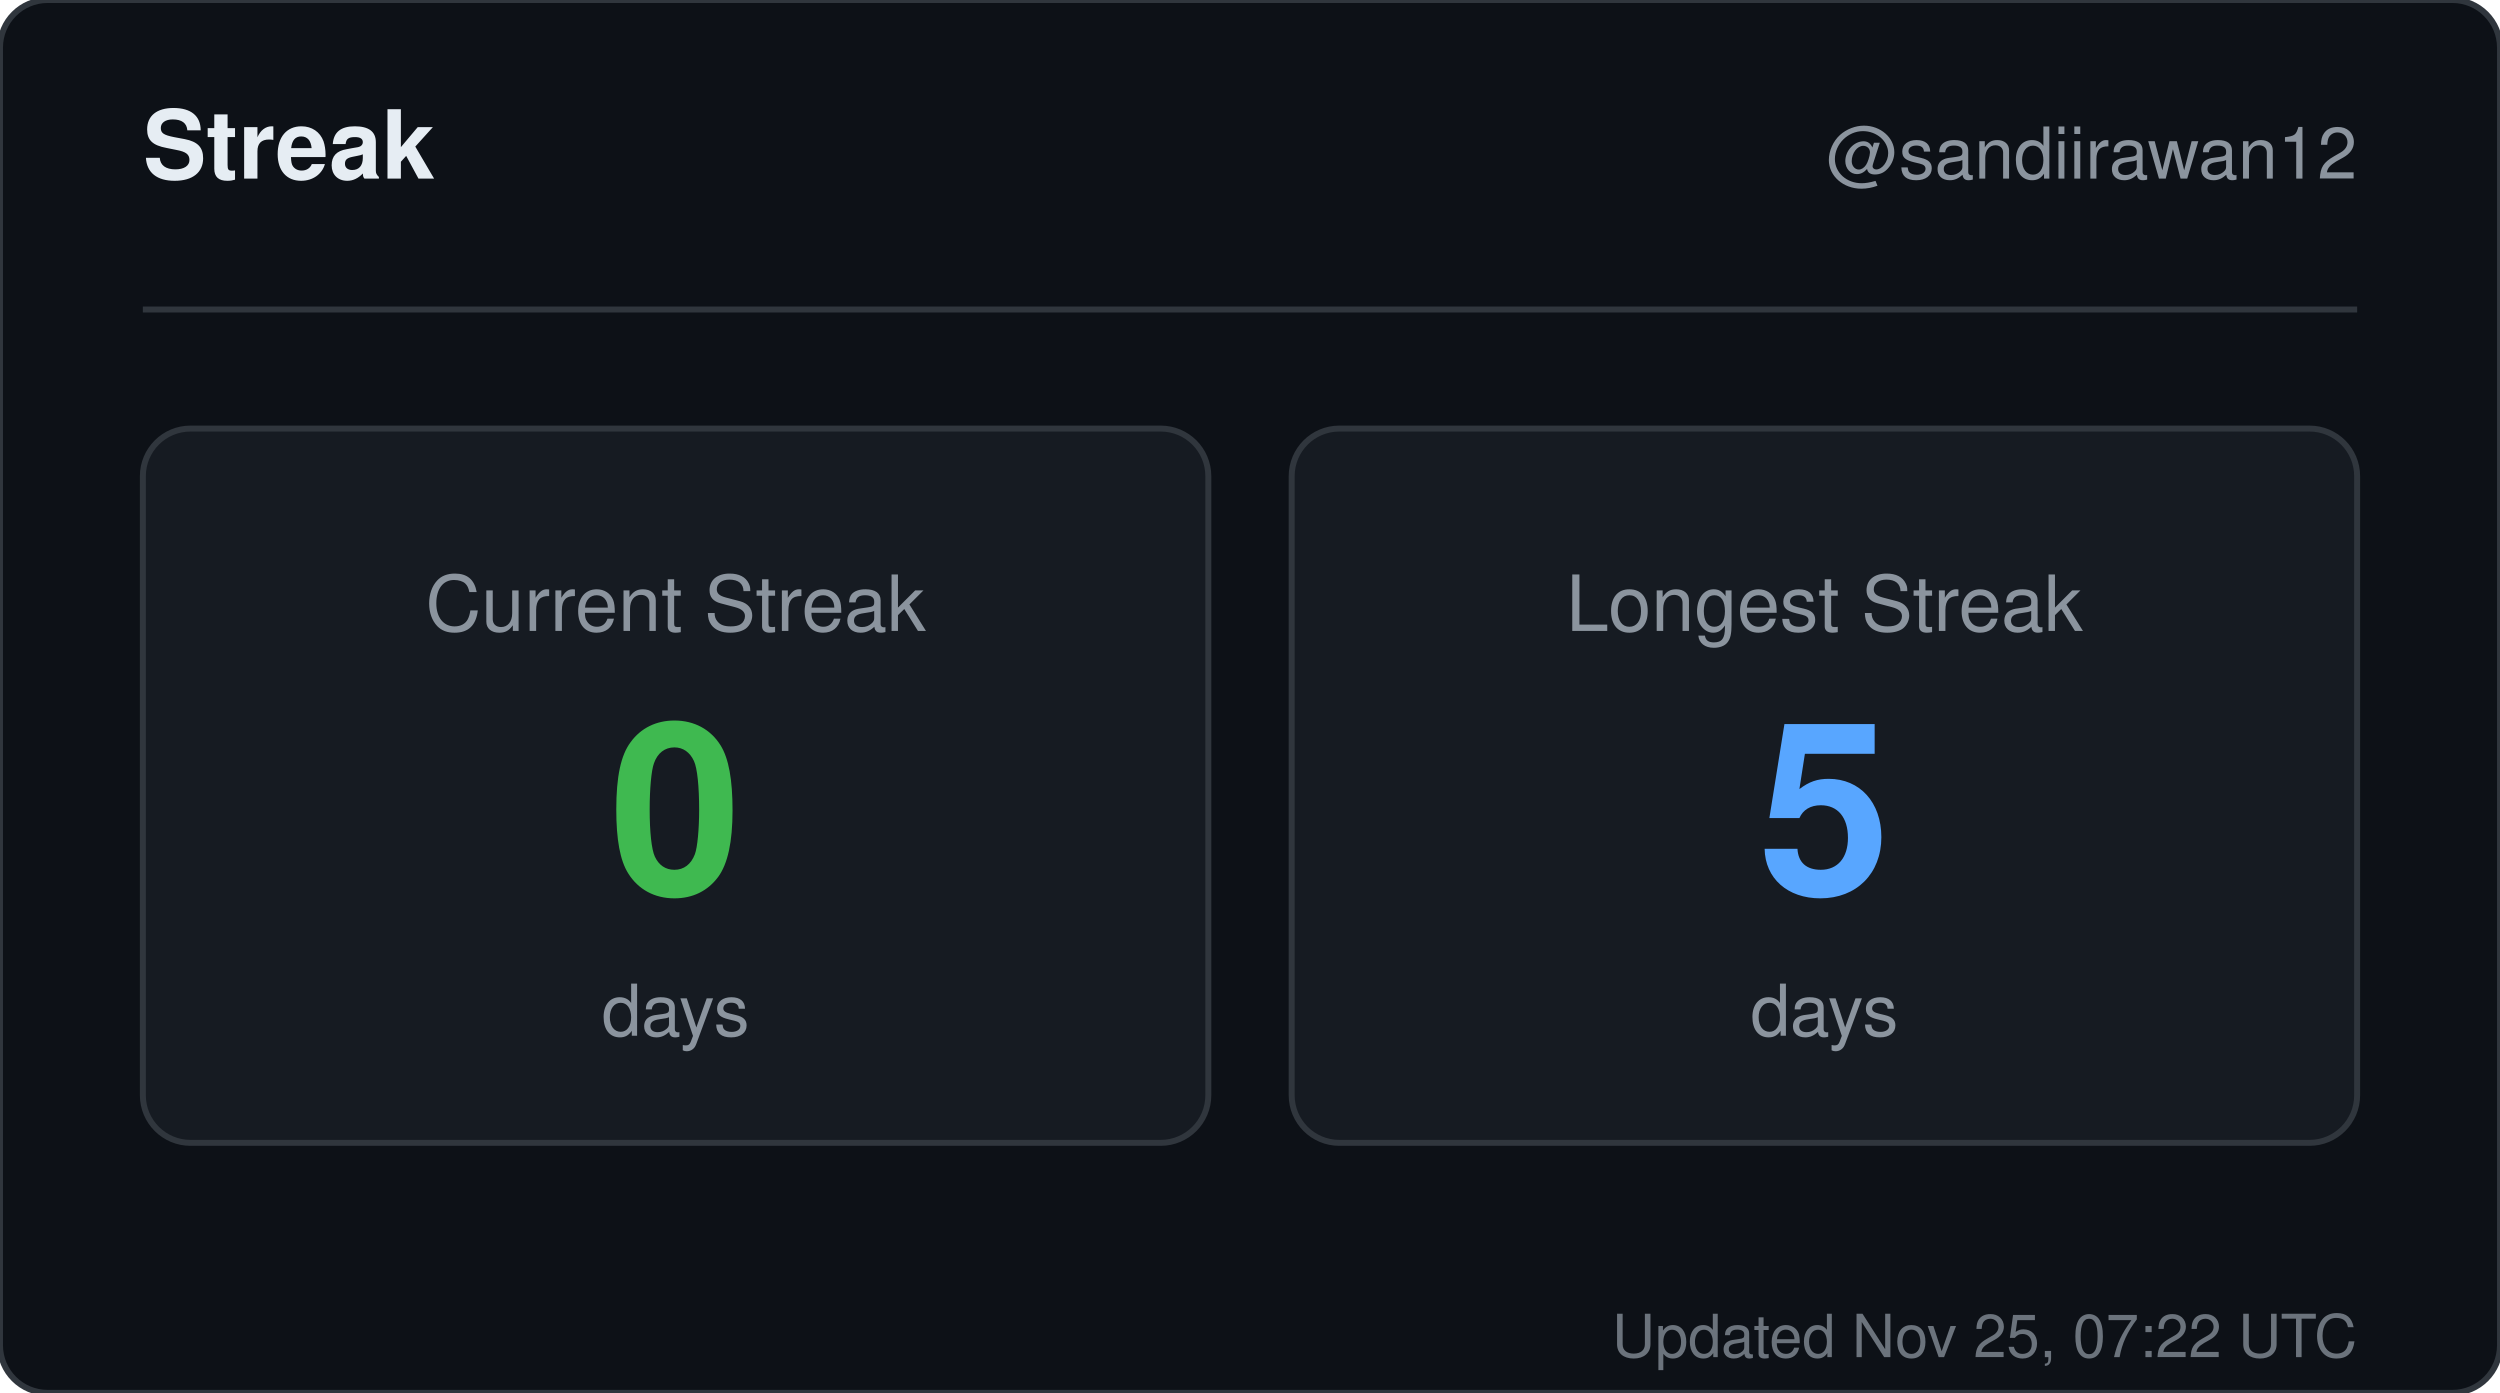
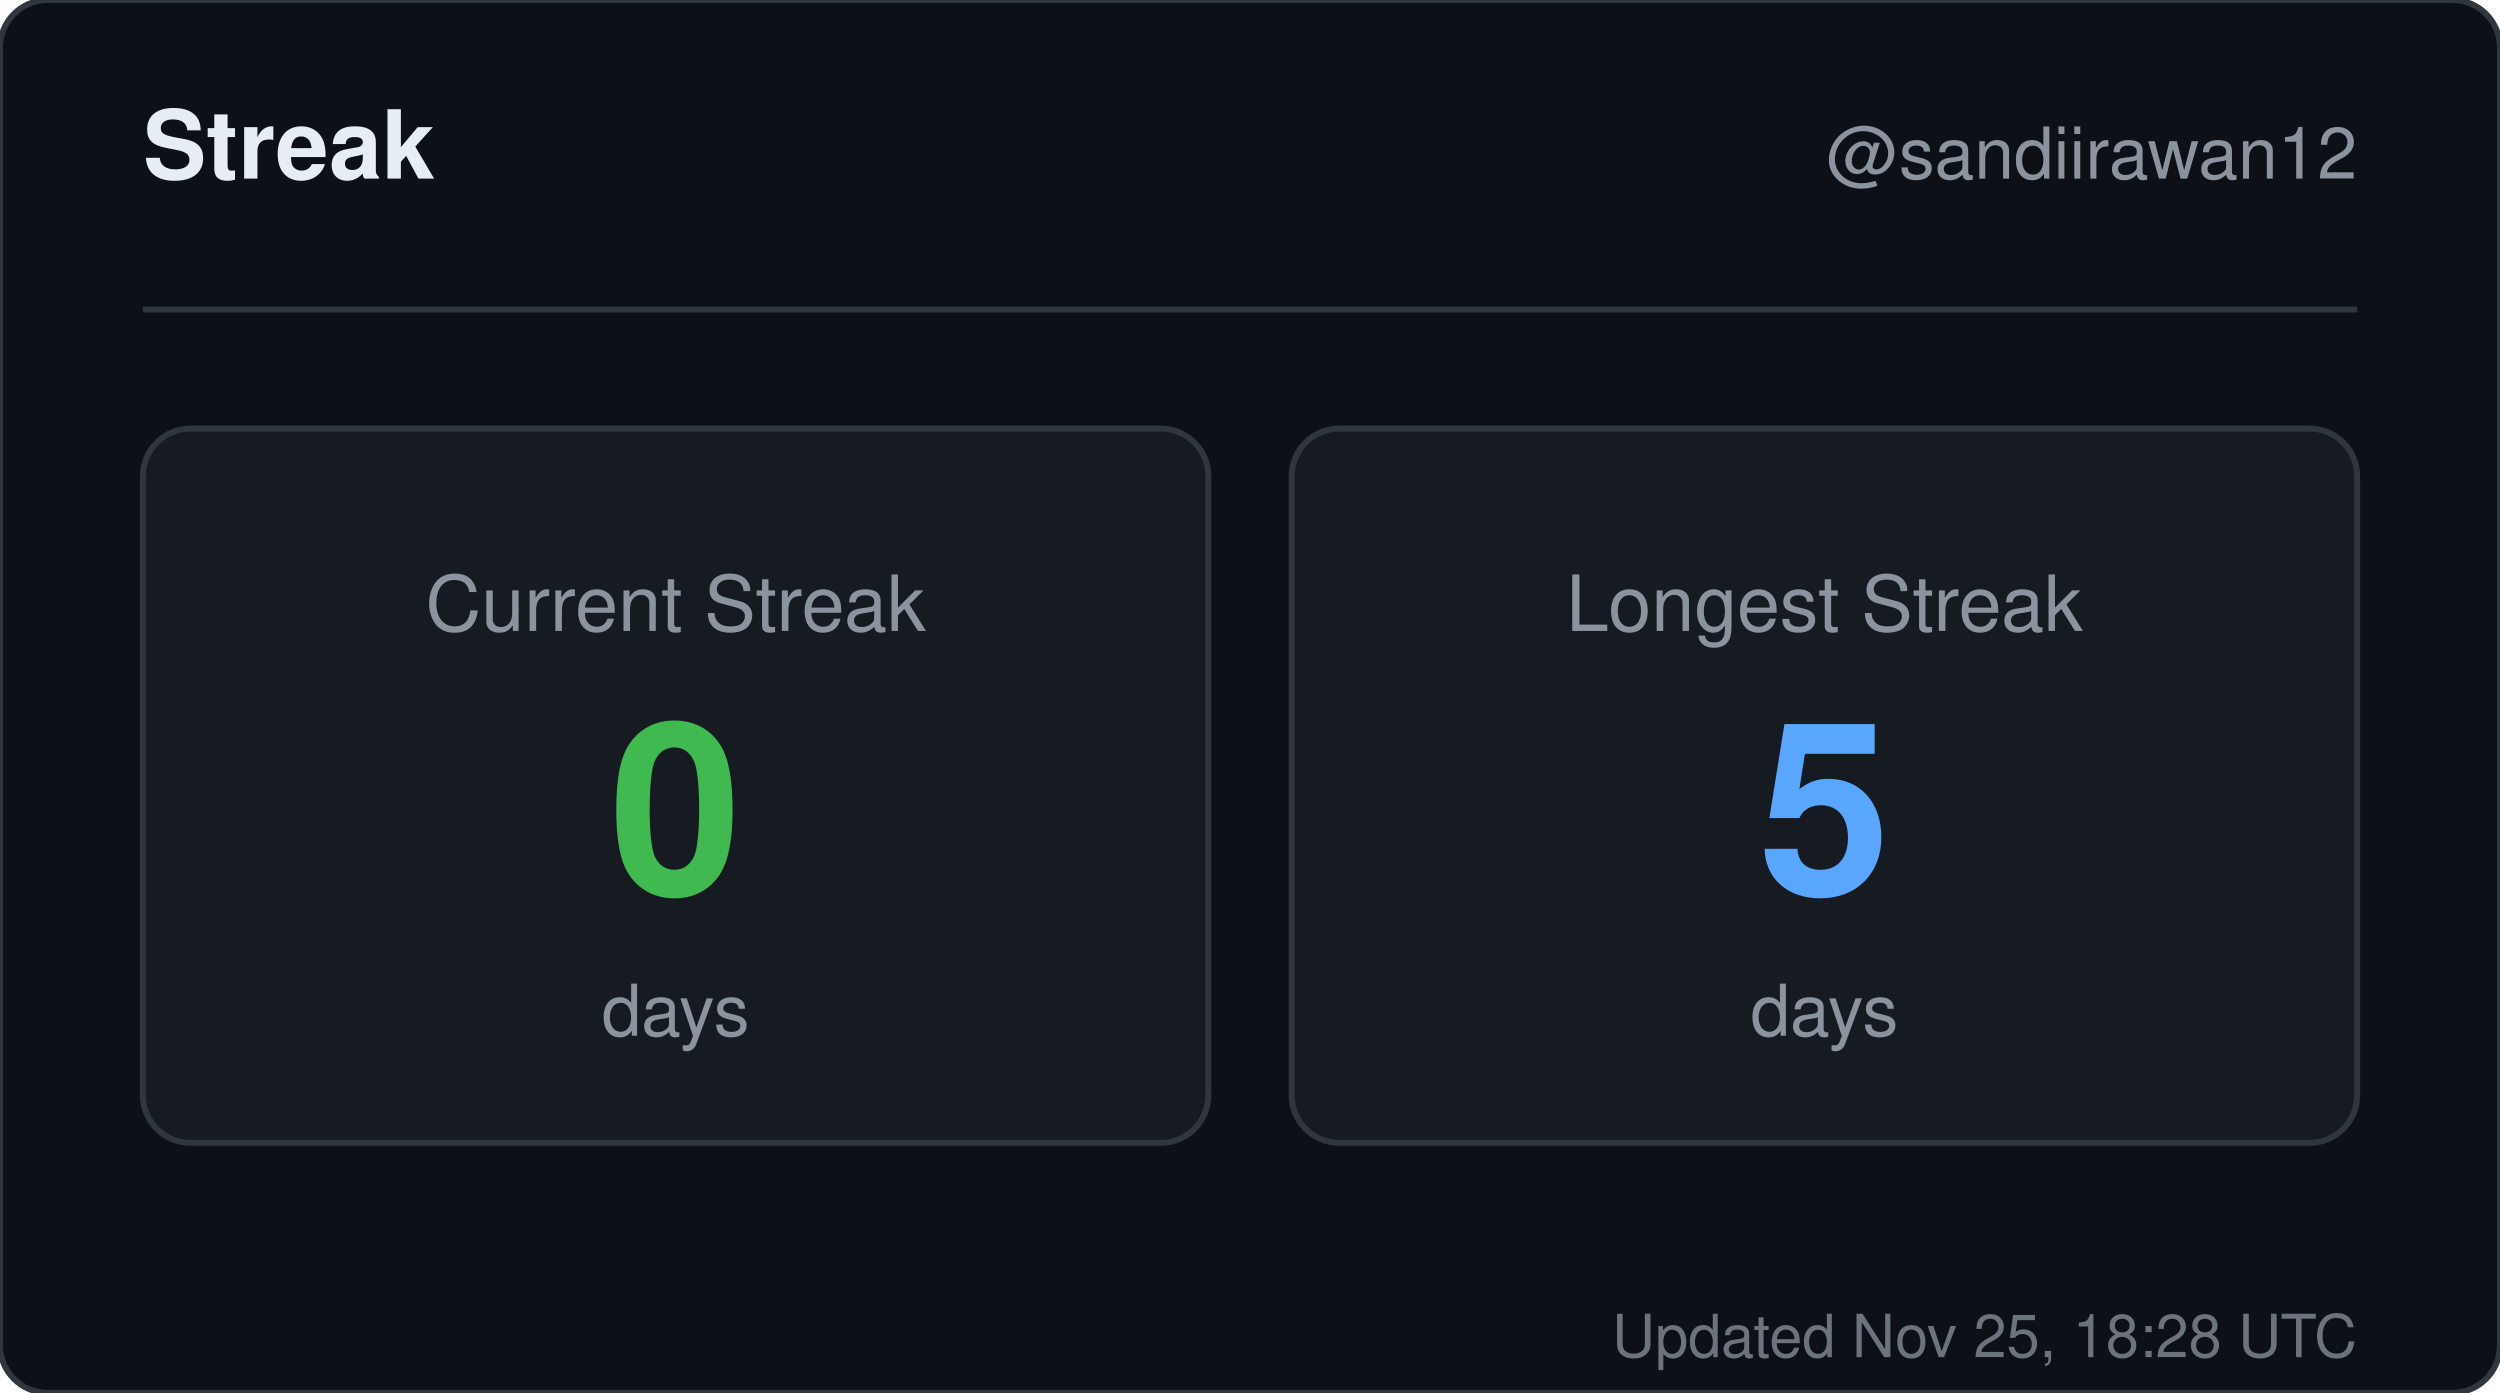
<svg xmlns="http://www.w3.org/2000/svg" width="420" height="234" viewBox="0 0 420 234" role="img" aria-label="Streak for sandiirawan12">
  <rect width="420" height="234" rx="8" fill="#0d1117" stroke="#30363d" />
  <g font-family="-apple-system, BlinkMacSystemFont, Segoe UI, Helvetica, Arial, sans-serif">
    <text x="24" y="30" fill="#e6edf3" font-size="16" font-weight="700">Streak</text>
    <text x="396" y="30" fill="#8b949e" font-size="12" text-anchor="end">@sandiirawan12</text>
    <line x1="24" y1="52" x2="396" y2="52" stroke="#30363d" />
    <rect x="24" y="72" width="179" height="120" rx="8" fill="#161b22" stroke="#30363d" />
    <text x="113.5" y="106" fill="#8b949e" font-size="13" text-anchor="middle">Current Streak</text>
    <text x="113.5" y="150" fill="#3fb950" font-size="40" font-weight="700" text-anchor="middle">0</text>
    <text x="113.5" y="174" fill="#8b949e" font-size="12" text-anchor="middle">days</text>
    <rect x="217" y="72" width="179" height="120" rx="8" fill="#161b22" stroke="#30363d" />
    <text x="306.5" y="106" fill="#8b949e" font-size="13" text-anchor="middle">Longest Streak</text>
    <text x="306.5" y="150" fill="#58a6ff" font-size="40" font-weight="700" text-anchor="middle">5</text>
    <text x="306.5" y="174" fill="#8b949e" font-size="12" text-anchor="middle">days</text>
-     <text x="396" y="228" fill="#8b949e" font-size="10" text-anchor="end" opacity="0.75">Updated Nov 25, 07:22 UTC</text>
+     <text x="396" y="228" fill="#8b949e" font-size="10" text-anchor="end" opacity="0.75">Updated Nov 25, 18:28 UTC</text>
  </g>
</svg>
